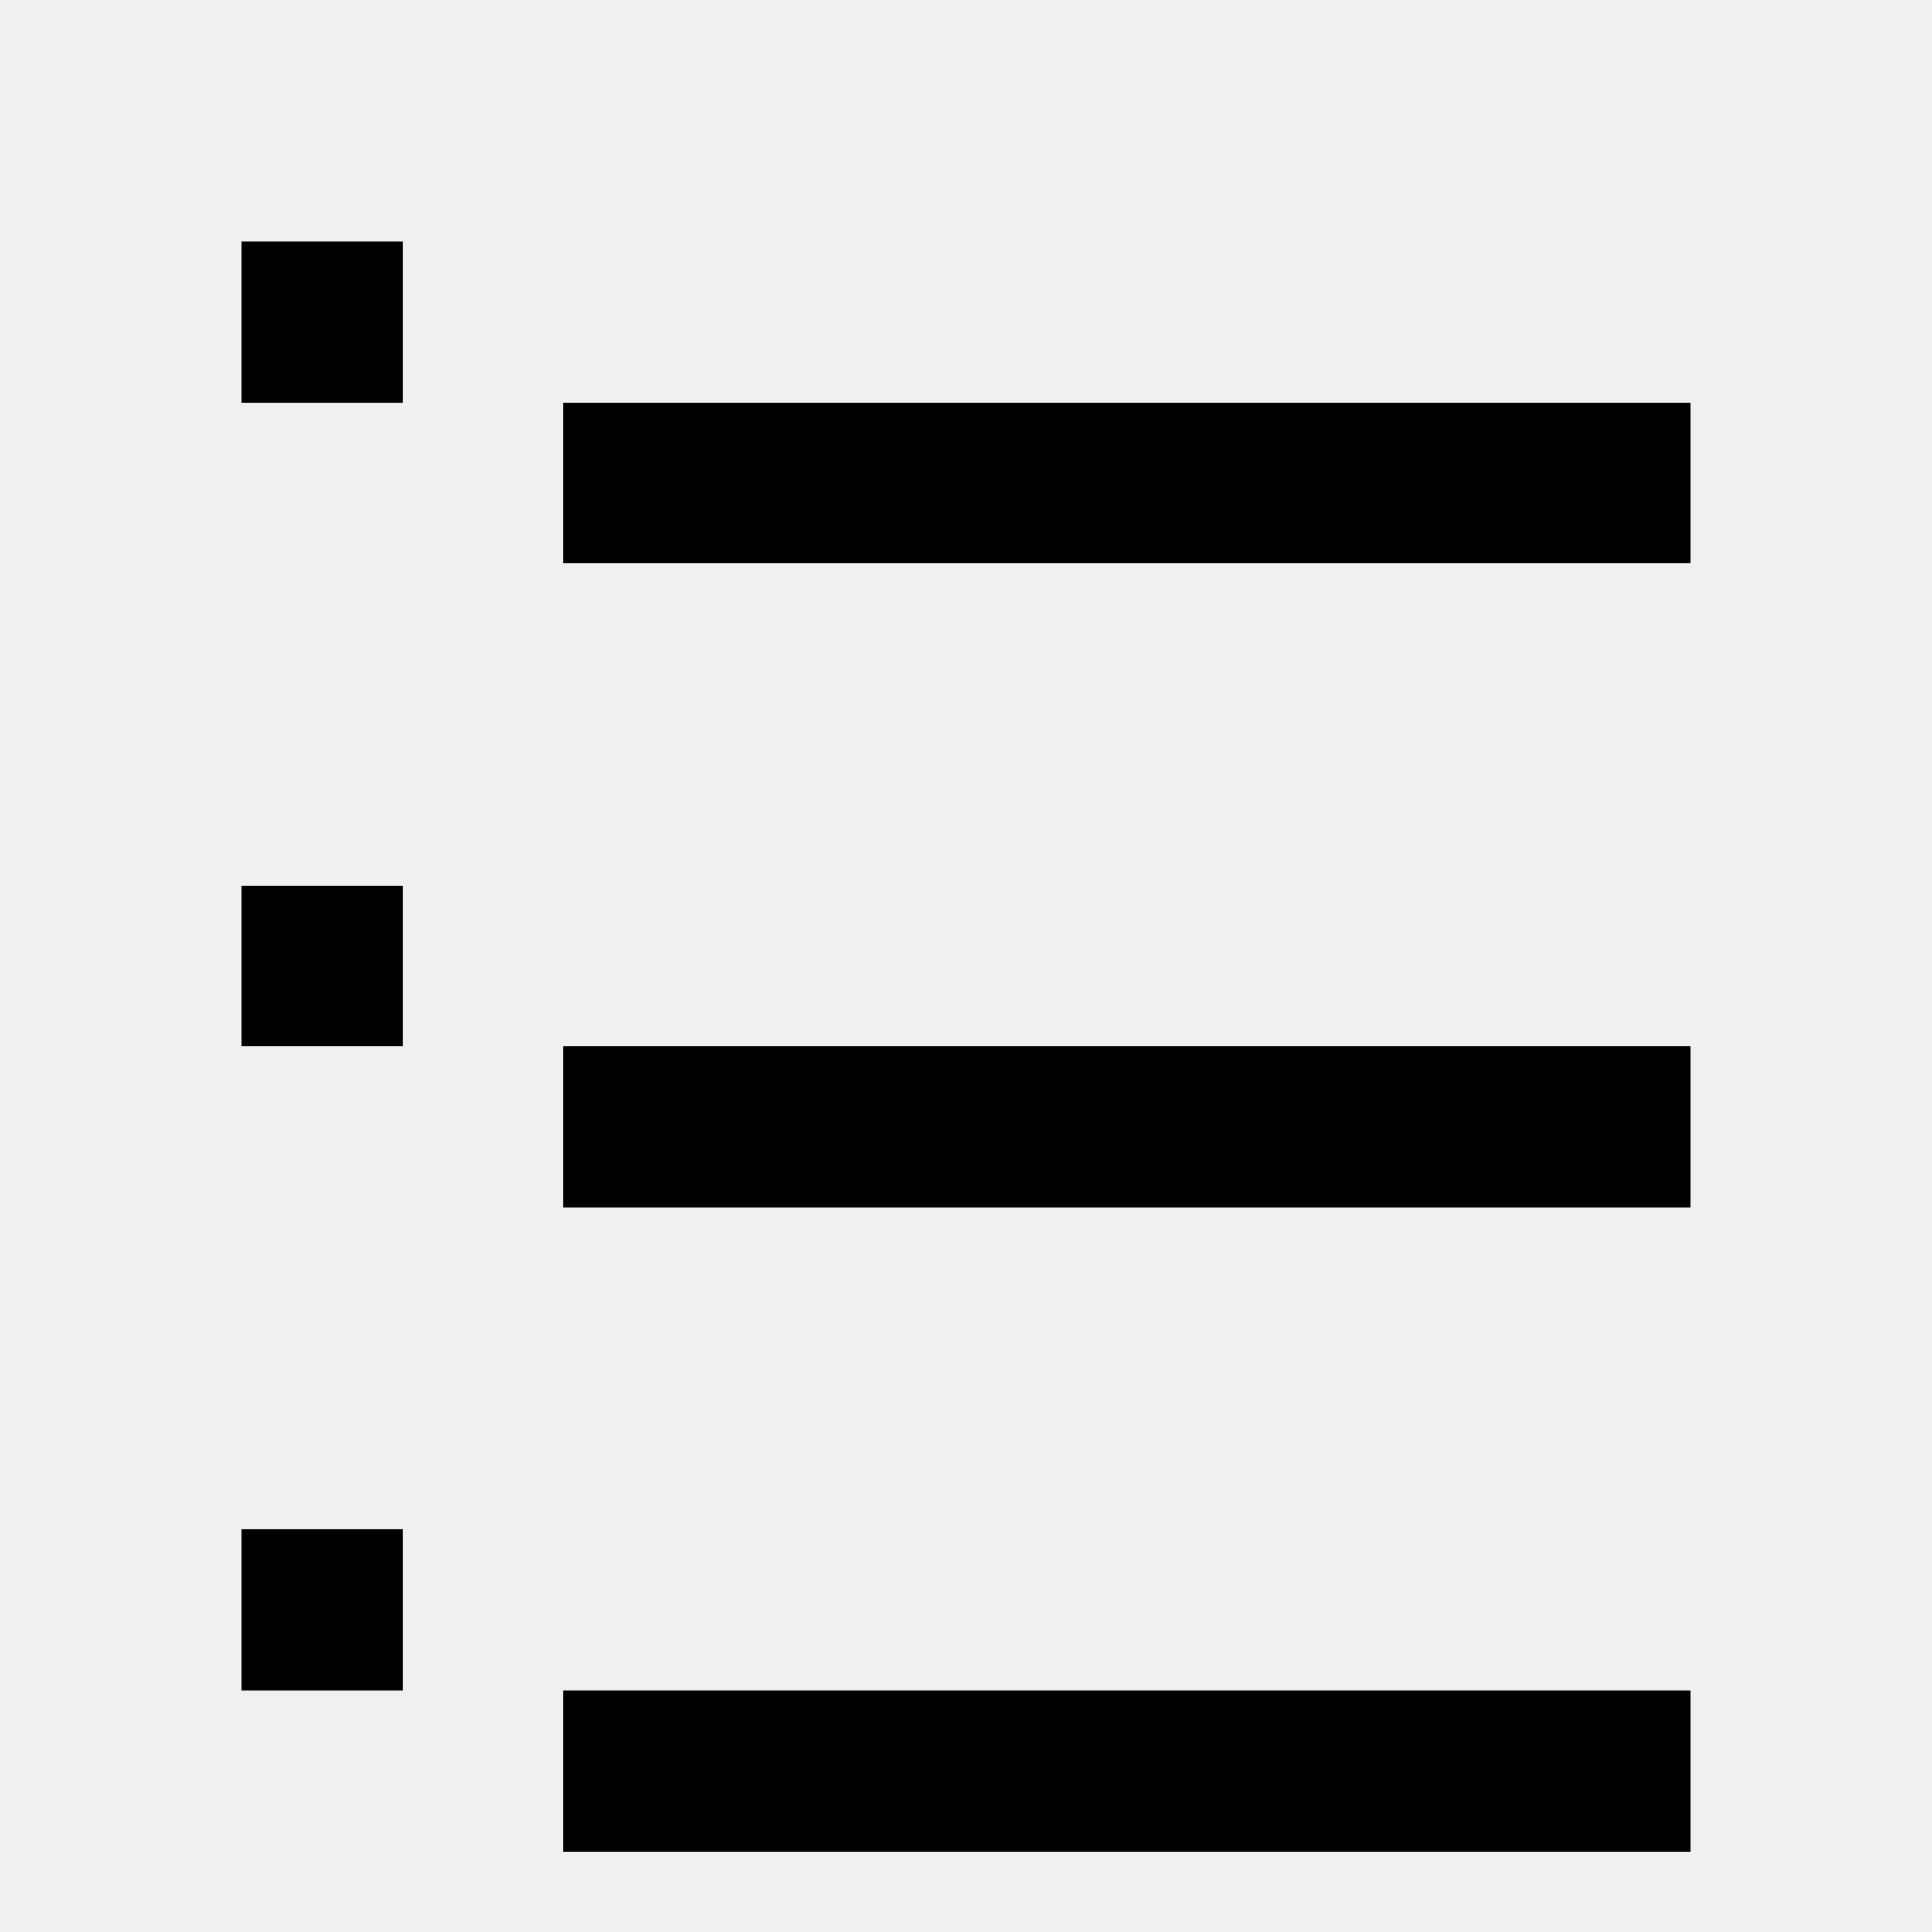
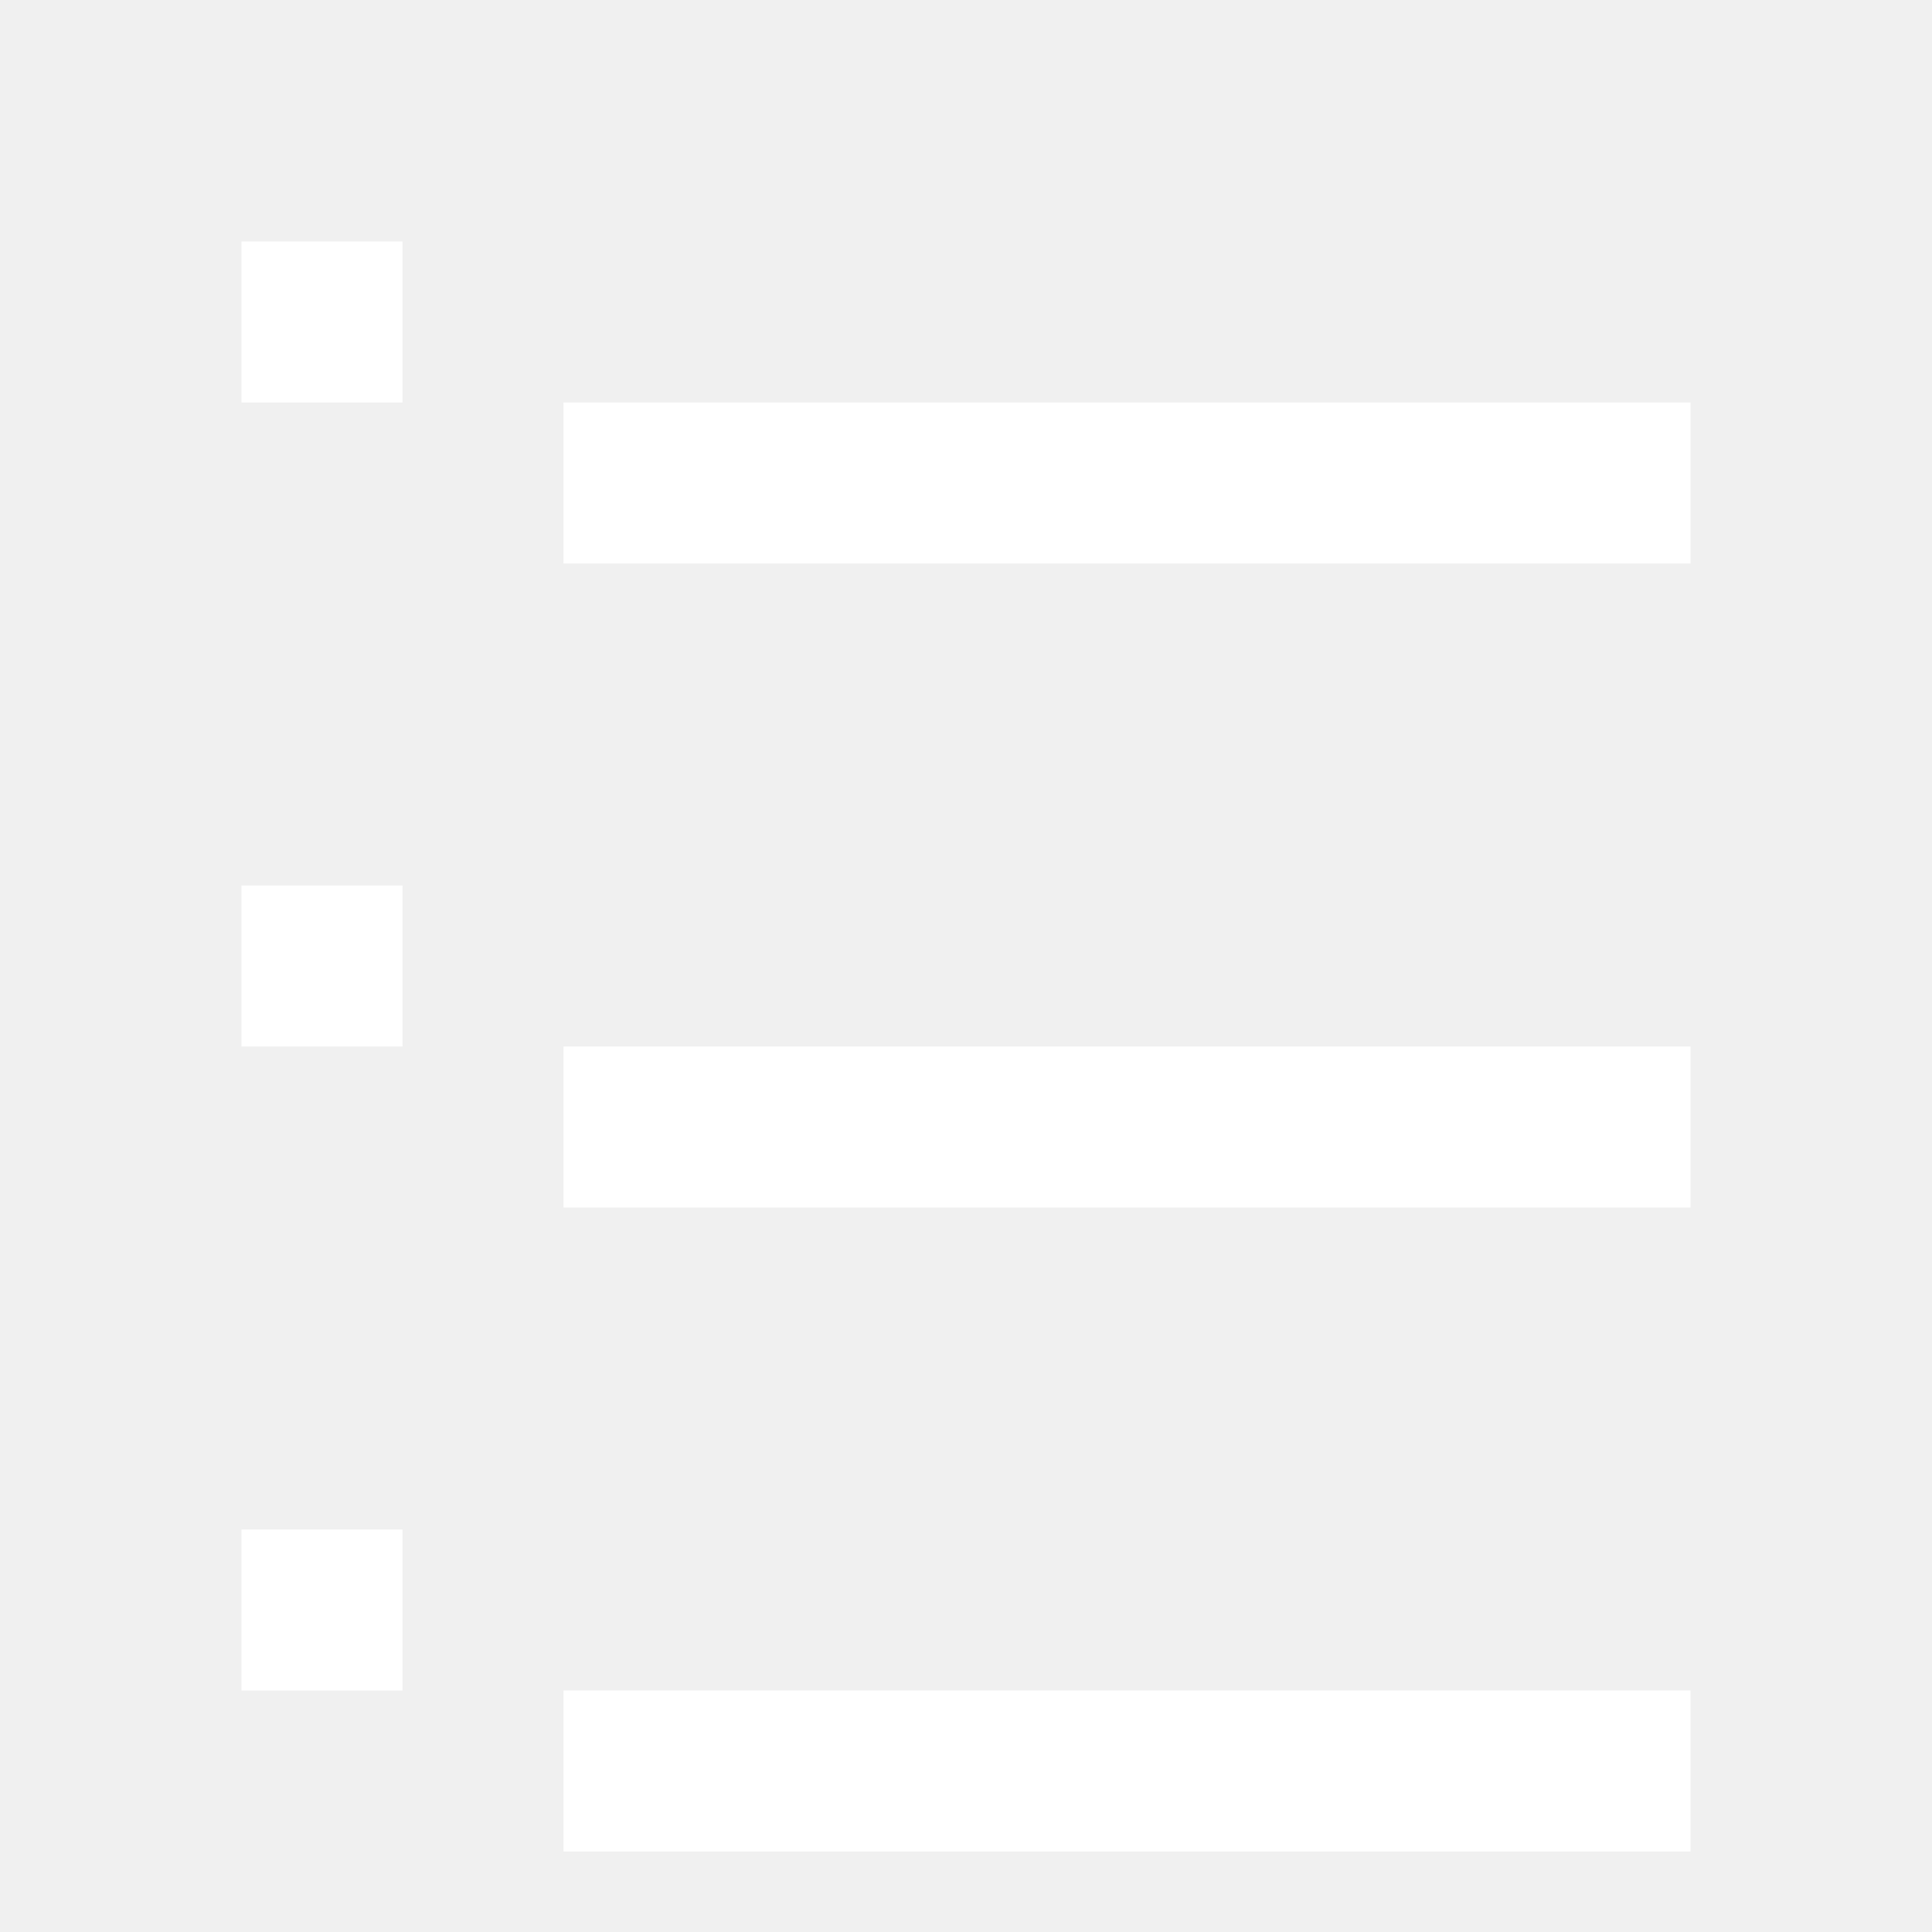
<svg xmlns="http://www.w3.org/2000/svg" viewBox="0 0 24 24">
-   <path d="M3 5h2V3H3v2zm0 8h2v-2H3v2zm0 8h2v-2H3v2zm4-16v2h14V5H7zm0 10h14v-2H7v2zm0 8h14v-2H7v2z" />
+   <path fill="white" d="M3 5h2V3H3v2zm0 8h2v-2H3v2zm0 8h2v-2H3v2zm4-16v2h14V5H7zm0 10h14v-2H7v2zm0 8h14v-2H7v2z" />
</svg>
